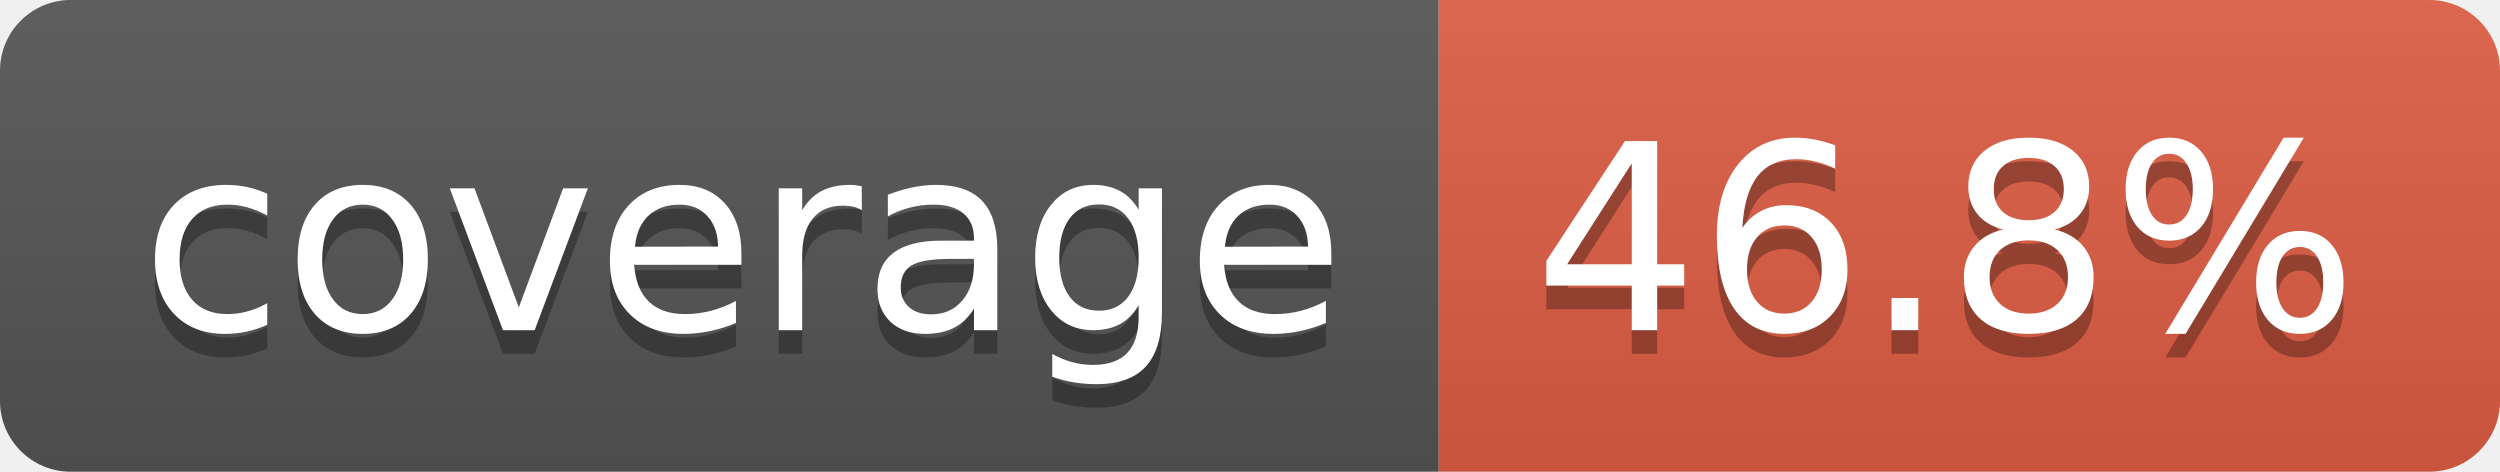
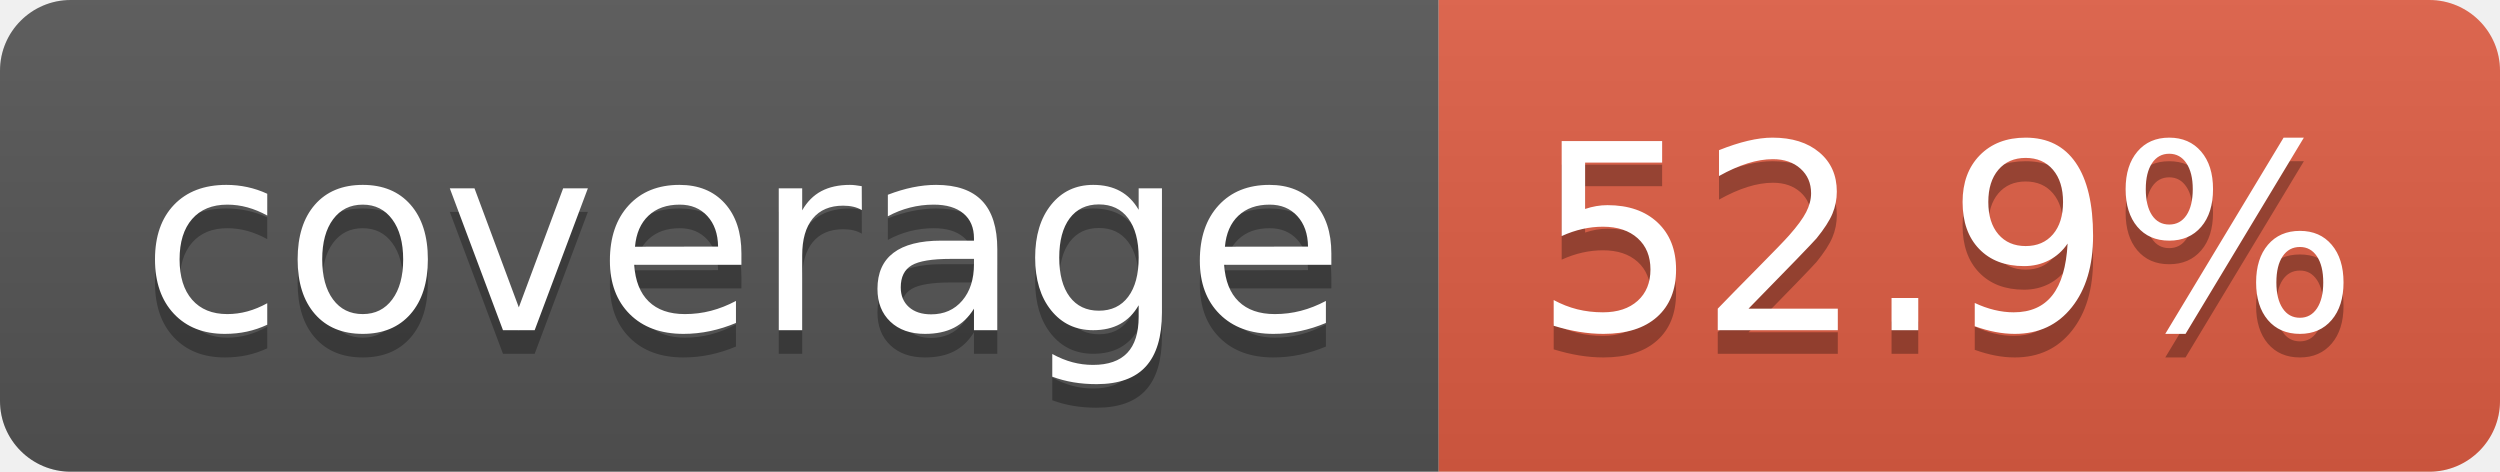
- <svg xmlns="http://www.w3.org/2000/svg" width="106" height="20" role="img" aria-label="coverage: 46.8%">
+ <svg xmlns="http://www.w3.org/2000/svg" width="106" height="20" role="img" aria-label="coverage: 52.9%">
  <linearGradient id="s" x2="0" y2="100%">
    <stop offset="0" stop-color="#bbb" stop-opacity=".1" />
    <stop offset="1" stop-opacity=".1" />
  </linearGradient>
  <clipPath id="r">
    <rect width="106" height="20" rx="3" fill="#fff" />
  </clipPath>
  <g clip-path="url(#r)">
    <rect width="61" height="20" fill="#555" />
    <rect x="61" width="45" height="20" fill="#e05d44" />
    <rect width="106" height="20" fill="url(#s)" />
  </g>
  <g fill="#fff" text-anchor="middle" font-family="Verdana,Geneva,DejaVu Sans,sans-serif" text-rendering="geometricPrecision" font-size="110">
    <text aria-hidden="true" x="315" y="150" fill="#010101" fill-opacity=".3" transform="scale(.1)" textLength="510">coverage</text>
    <text x="315" y="140" transform="scale(.1)" fill="#fff" textLength="510">coverage</text>
-     <text aria-hidden="true" x="825" y="150" fill="#010101" fill-opacity=".3" transform="scale(.1)" textLength="350">46.8%</text>
-     <text x="825" y="140" transform="scale(.1)" fill="#fff" textLength="350">46.8%</text>
+     <text aria-hidden="true" x="825" y="150" fill="#010101" fill-opacity=".3" transform="scale(.1)" textLength="350">52.9%</text>
+     <text x="825" y="140" transform="scale(.1)" fill="#fff" textLength="350">52.9%</text>
  </g>
</svg>
